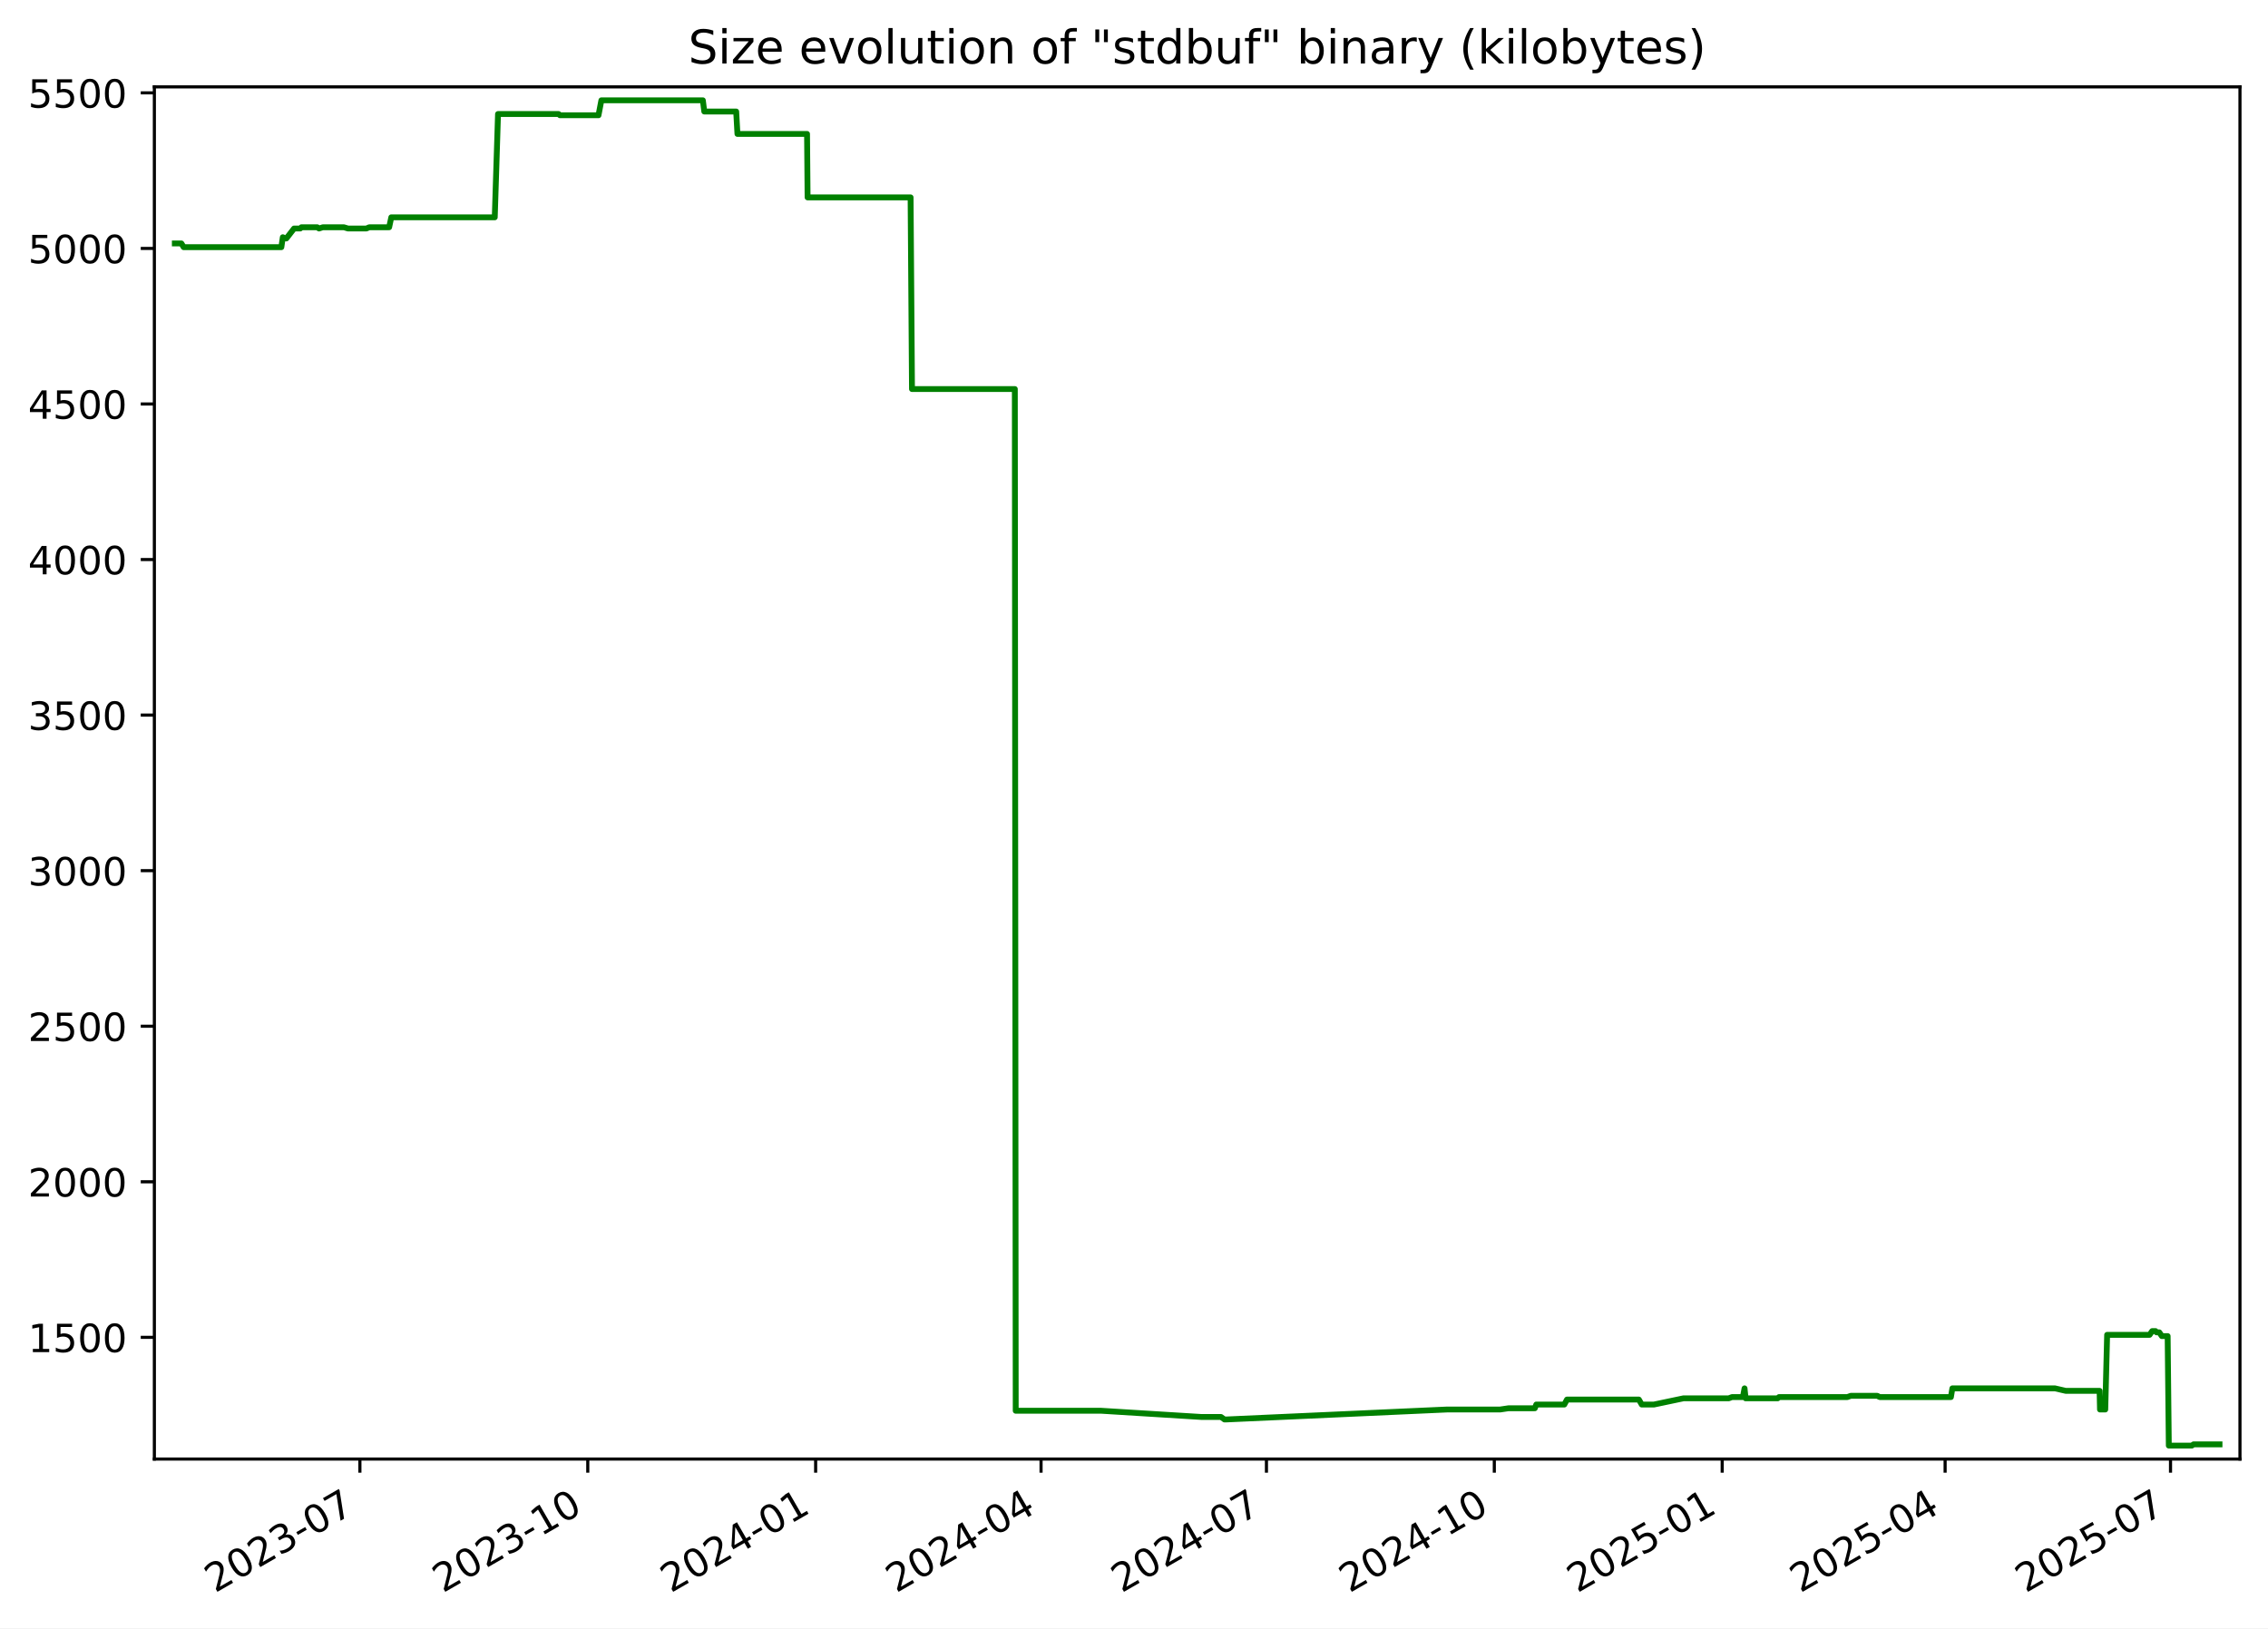
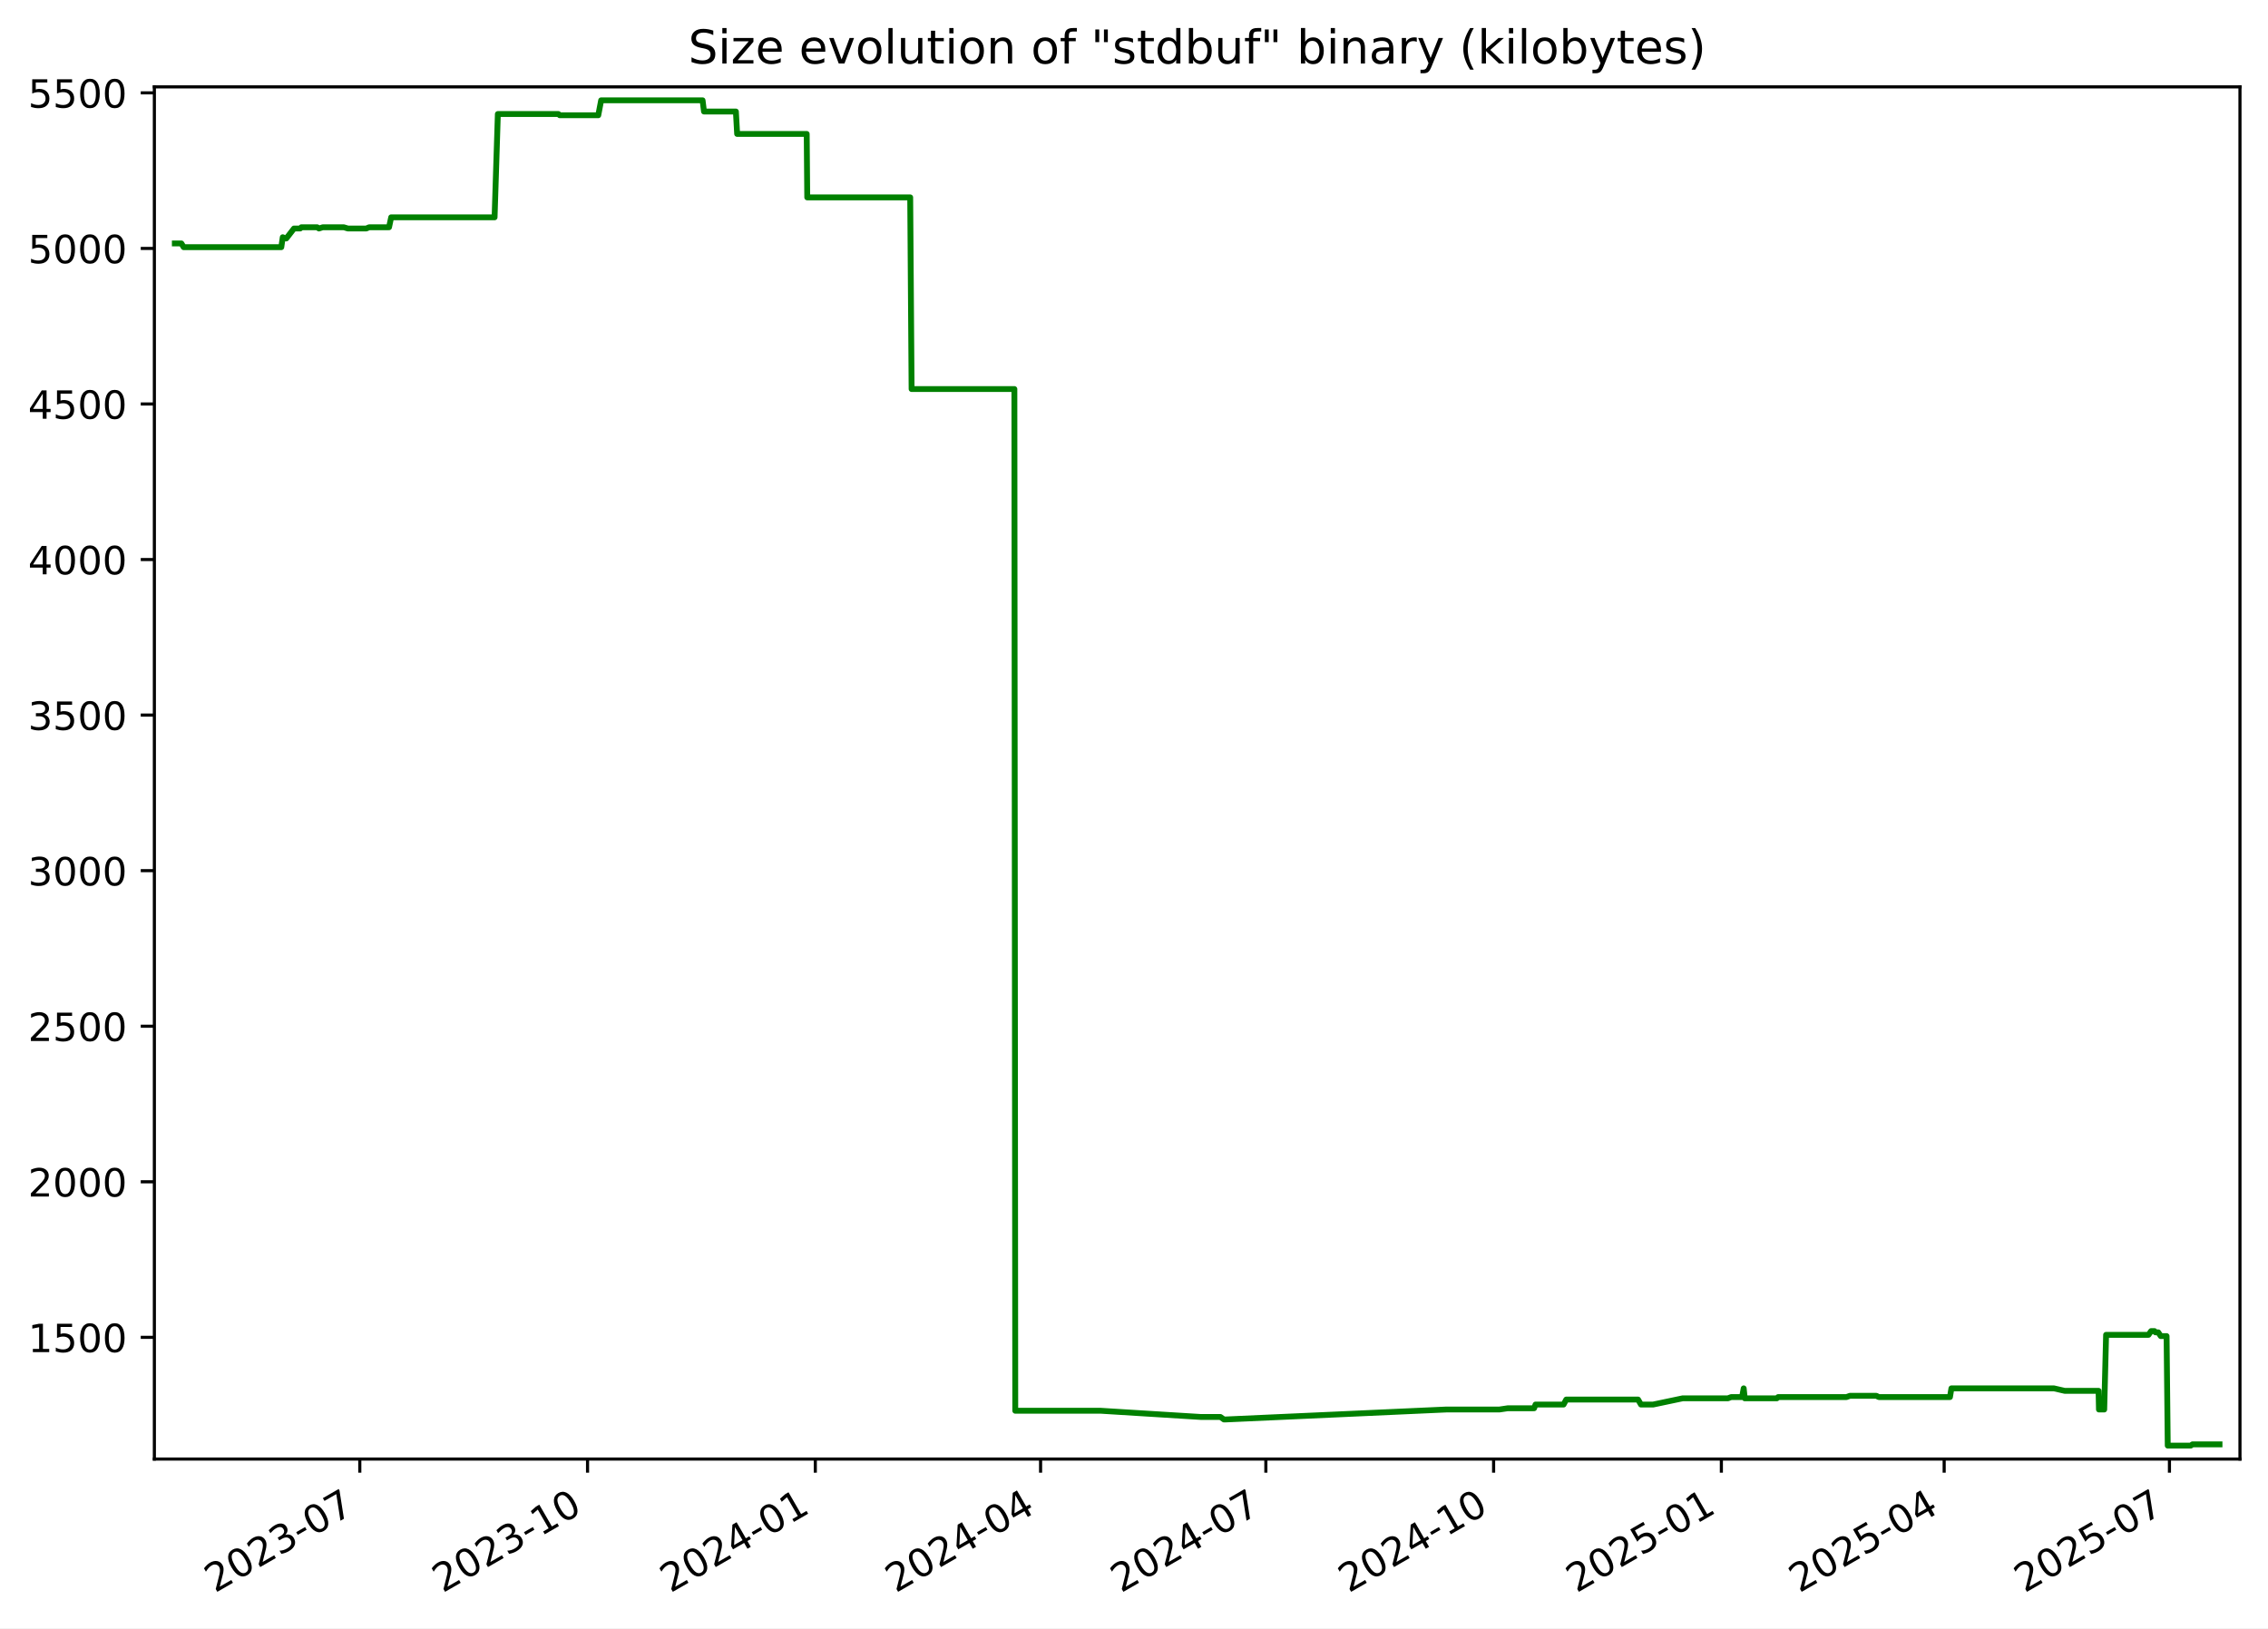
<svg xmlns="http://www.w3.org/2000/svg" xmlns:xlink="http://www.w3.org/1999/xlink" width="582.53pt" height="418.303pt" viewBox="0 0 582.53 418.303" version="1.1">
  <defs>
    <style type="text/css">*{stroke-linejoin: round; stroke-linecap: butt}</style>
  </defs>
  <g id="figure_1">
    <g id="patch_1">
      <path d="M -0 418.303  L 582.53 418.303  L 582.53 0  L -0 0  z " style="fill: #ffffff" />
    </g>
    <g id="axes_1">
      <g id="patch_2">
        <path d="M 39.65 374.83  L 575.33 374.83  L 575.33 22.318  L 39.65 22.318  z " style="fill: #ffffff" />
      </g>
      <g id="matplotlib.axis_1">
        <g id="xtick_1">
          <g id="line2d_1">
            <defs>
-               <path id="mb6295cb77e" d="M 0 0  L 0 3.5  " style="stroke: #000000; stroke-width: 0.8" />
+               <path id="m647347a46c" d="M 0 0  L 0 3.5  " style="stroke: #000000; stroke-width: 0.8" />
            </defs>
            <g>
-               <use xlink:href="#mb6295cb77e" x="92.438" y="374.83" style="stroke: #000000; stroke-width: 0.8" />
+               <use xlink:href="#m647347a46c" x="92.413" y="374.83" style="stroke: #000000; stroke-width: 0.8" />
            </g>
          </g>
          <g id="text_1">
-             <g transform="translate(55.21322 409.302) rotate(-30) scale(0.1 -0.1)">
+             <g transform="translate(55.18772 409.302) rotate(-30) scale(0.1 -0.1)">
              <defs>
                <path id="DejaVuSans-32" d="M 1228 531  L 3431 531  L 3431 0  L 469 0  L 469 531  Q 828 903 1448 1529  Q 2069 2156 2228 2338  Q 2531 2678 2651 2914  Q 2772 3150 2772 3378  Q 2772 3750 2511 3984  Q 2250 4219 1831 4219  Q 1534 4219 1204 4116  Q 875 4013 500 3803  L 500 4441  Q 881 4594 1212 4672  Q 1544 4750 1819 4750  Q 2544 4750 2975 4387  Q 3406 4025 3406 3419  Q 3406 3131 3298 2873  Q 3191 2616 2906 2266  Q 2828 2175 2409 1742  Q 1991 1309 1228 531  z " transform="scale(0.015625)" />
                <path id="DejaVuSans-30" d="M 2034 4250  Q 1547 4250 1301 3770  Q 1056 3291 1056 2328  Q 1056 1369 1301 889  Q 1547 409 2034 409  Q 2525 409 2770 889  Q 3016 1369 3016 2328  Q 3016 3291 2770 3770  Q 2525 4250 2034 4250  z M 2034 4750  Q 2819 4750 3233 4129  Q 3647 3509 3647 2328  Q 3647 1150 3233 529  Q 2819 -91 2034 -91  Q 1250 -91 836 529  Q 422 1150 422 2328  Q 422 3509 836 4129  Q 1250 4750 2034 4750  z " transform="scale(0.015625)" />
                <path id="DejaVuSans-33" d="M 2597 2516  Q 3050 2419 3304 2112  Q 3559 1806 3559 1356  Q 3559 666 3084 287  Q 2609 -91 1734 -91  Q 1441 -91 1130 -33  Q 819 25 488 141  L 488 750  Q 750 597 1062 519  Q 1375 441 1716 441  Q 2309 441 2620 675  Q 2931 909 2931 1356  Q 2931 1769 2642 2001  Q 2353 2234 1838 2234  L 1294 2234  L 1294 2753  L 1863 2753  Q 2328 2753 2575 2939  Q 2822 3125 2822 3475  Q 2822 3834 2567 4026  Q 2313 4219 1838 4219  Q 1578 4219 1281 4162  Q 984 4106 628 3988  L 628 4550  Q 988 4650 1302 4700  Q 1616 4750 1894 4750  Q 2613 4750 3031 4423  Q 3450 4097 3450 3541  Q 3450 3153 3228 2886  Q 3006 2619 2597 2516  z " transform="scale(0.015625)" />
                <path id="DejaVuSans-2d" d="M 313 2009  L 1997 2009  L 1997 1497  L 313 1497  L 313 2009  z " transform="scale(0.015625)" />
                <path id="DejaVuSans-37" d="M 525 4666  L 3525 4666  L 3525 4397  L 1831 0  L 1172 0  L 2766 4134  L 525 4134  L 525 4666  z " transform="scale(0.015625)" />
              </defs>
              <use xlink:href="#DejaVuSans-32" />
              <use xlink:href="#DejaVuSans-30" x="63.623" />
              <use xlink:href="#DejaVuSans-32" x="127.246" />
              <use xlink:href="#DejaVuSans-33" x="190.869" />
              <use xlink:href="#DejaVuSans-2d" x="254.492" />
              <use xlink:href="#DejaVuSans-30" x="290.576" />
              <use xlink:href="#DejaVuSans-37" x="354.199" />
            </g>
          </g>
        </g>
        <g id="xtick_2">
          <g id="line2d_2">
            <g>
-               <use xlink:href="#mb6295cb77e" x="150.967" y="374.83" style="stroke: #000000; stroke-width: 0.8" />
+               <use xlink:href="#m647347a46c" x="150.91" y="374.83" style="stroke: #000000; stroke-width: 0.8" />
            </g>
          </g>
          <g id="text_2">
-             <g transform="translate(113.7424 409.302) rotate(-30) scale(0.1 -0.1)">
+             <g transform="translate(113.6855 409.302) rotate(-30) scale(0.1 -0.1)">
              <defs>
                <path id="DejaVuSans-31" d="M 794 531  L 1825 531  L 1825 4091  L 703 3866  L 703 4441  L 1819 4666  L 2450 4666  L 2450 531  L 3481 531  L 3481 0  L 794 0  L 794 531  z " transform="scale(0.015625)" />
              </defs>
              <use xlink:href="#DejaVuSans-32" />
              <use xlink:href="#DejaVuSans-30" x="63.623" />
              <use xlink:href="#DejaVuSans-32" x="127.246" />
              <use xlink:href="#DejaVuSans-33" x="190.869" />
              <use xlink:href="#DejaVuSans-2d" x="254.492" />
              <use xlink:href="#DejaVuSans-31" x="290.576" />
              <use xlink:href="#DejaVuSans-30" x="354.199" />
            </g>
          </g>
        </g>
        <g id="xtick_3">
          <g id="line2d_3">
            <g>
-               <use xlink:href="#mb6295cb77e" x="209.496" y="374.83" style="stroke: #000000; stroke-width: 0.8" />
+               <use xlink:href="#m647347a46c" x="209.408" y="374.83" style="stroke: #000000; stroke-width: 0.8" />
            </g>
          </g>
          <g id="text_3">
-             <g transform="translate(172.2717 409.302) rotate(-30) scale(0.1 -0.1)">
+             <g transform="translate(172.1834 409.302) rotate(-30) scale(0.1 -0.1)">
              <defs>
                <path id="DejaVuSans-34" d="M 2419 4116  L 825 1625  L 2419 1625  L 2419 4116  z M 2253 4666  L 3047 4666  L 3047 1625  L 3713 1625  L 3713 1100  L 3047 1100  L 3047 0  L 2419 0  L 2419 1100  L 313 1100  L 313 1709  L 2253 4666  z " transform="scale(0.015625)" />
              </defs>
              <use xlink:href="#DejaVuSans-32" />
              <use xlink:href="#DejaVuSans-30" x="63.623" />
              <use xlink:href="#DejaVuSans-32" x="127.246" />
              <use xlink:href="#DejaVuSans-34" x="190.869" />
              <use xlink:href="#DejaVuSans-2d" x="254.492" />
              <use xlink:href="#DejaVuSans-30" x="290.576" />
              <use xlink:href="#DejaVuSans-31" x="354.199" />
            </g>
          </g>
        </g>
        <g id="xtick_4">
          <g id="line2d_4">
            <g>
-               <use xlink:href="#mb6295cb77e" x="267.39" y="374.83" style="stroke: #000000; stroke-width: 0.8" />
+               <use xlink:href="#m647347a46c" x="267.27" y="374.83" style="stroke: #000000; stroke-width: 0.8" />
            </g>
          </g>
          <g id="text_4">
-             <g transform="translate(230.1647 409.302) rotate(-30) scale(0.1 -0.1)">
+             <g transform="translate(230.0454 409.302) rotate(-30) scale(0.1 -0.1)">
              <use xlink:href="#DejaVuSans-32" />
              <use xlink:href="#DejaVuSans-30" x="63.623" />
              <use xlink:href="#DejaVuSans-32" x="127.246" />
              <use xlink:href="#DejaVuSans-34" x="190.869" />
              <use xlink:href="#DejaVuSans-2d" x="254.492" />
              <use xlink:href="#DejaVuSans-30" x="290.576" />
              <use xlink:href="#DejaVuSans-34" x="354.199" />
            </g>
          </g>
        </g>
        <g id="xtick_5">
          <g id="line2d_5">
            <g>
-               <use xlink:href="#mb6295cb77e" x="325.283" y="374.83" style="stroke: #000000; stroke-width: 0.8" />
+               <use xlink:href="#m647347a46c" x="325.132" y="374.83" style="stroke: #000000; stroke-width: 0.8" />
            </g>
          </g>
          <g id="text_5">
-             <g transform="translate(288.0577 409.302) rotate(-30) scale(0.1 -0.1)">
+             <g transform="translate(287.9073 409.302) rotate(-30) scale(0.1 -0.1)">
              <use xlink:href="#DejaVuSans-32" />
              <use xlink:href="#DejaVuSans-30" x="63.623" />
              <use xlink:href="#DejaVuSans-32" x="127.246" />
              <use xlink:href="#DejaVuSans-34" x="190.869" />
              <use xlink:href="#DejaVuSans-2d" x="254.492" />
              <use xlink:href="#DejaVuSans-30" x="290.576" />
              <use xlink:href="#DejaVuSans-37" x="354.199" />
            </g>
          </g>
        </g>
        <g id="xtick_6">
          <g id="line2d_6">
            <g>
-               <use xlink:href="#mb6295cb77e" x="383.812" y="374.83" style="stroke: #000000; stroke-width: 0.8" />
+               <use xlink:href="#m647347a46c" x="383.63" y="374.83" style="stroke: #000000; stroke-width: 0.8" />
            </g>
          </g>
          <g id="text_6">
-             <g transform="translate(346.5869 409.302) rotate(-30) scale(0.1 -0.1)">
+             <g transform="translate(346.4052 409.302) rotate(-30) scale(0.1 -0.1)">
              <use xlink:href="#DejaVuSans-32" />
              <use xlink:href="#DejaVuSans-30" x="63.623" />
              <use xlink:href="#DejaVuSans-32" x="127.246" />
              <use xlink:href="#DejaVuSans-34" x="190.869" />
              <use xlink:href="#DejaVuSans-2d" x="254.492" />
              <use xlink:href="#DejaVuSans-31" x="290.576" />
              <use xlink:href="#DejaVuSans-30" x="354.199" />
            </g>
          </g>
        </g>
        <g id="xtick_7">
          <g id="line2d_7">
            <g>
-               <use xlink:href="#mb6295cb77e" x="442.341" y="374.83" style="stroke: #000000; stroke-width: 0.8" />
+               <use xlink:href="#m647347a46c" x="442.128" y="374.83" style="stroke: #000000; stroke-width: 0.8" />
            </g>
          </g>
          <g id="text_7">
-             <g transform="translate(405.1162 409.302) rotate(-30) scale(0.1 -0.1)">
+             <g transform="translate(404.903 409.302) rotate(-30) scale(0.1 -0.1)">
              <defs>
                <path id="DejaVuSans-35" d="M 691 4666  L 3169 4666  L 3169 4134  L 1269 4134  L 1269 2991  Q 1406 3038 1543 3061  Q 1681 3084 1819 3084  Q 2600 3084 3056 2656  Q 3513 2228 3513 1497  Q 3513 744 3044 326  Q 2575 -91 1722 -91  Q 1428 -91 1123 -41  Q 819 9 494 109  L 494 744  Q 775 591 1075 516  Q 1375 441 1709 441  Q 2250 441 2565 725  Q 2881 1009 2881 1497  Q 2881 1984 2565 2268  Q 2250 2553 1709 2553  Q 1456 2553 1204 2497  Q 953 2441 691 2322  L 691 4666  z " transform="scale(0.015625)" />
              </defs>
              <use xlink:href="#DejaVuSans-32" />
              <use xlink:href="#DejaVuSans-30" x="63.623" />
              <use xlink:href="#DejaVuSans-32" x="127.246" />
              <use xlink:href="#DejaVuSans-35" x="190.869" />
              <use xlink:href="#DejaVuSans-2d" x="254.492" />
              <use xlink:href="#DejaVuSans-30" x="290.576" />
              <use xlink:href="#DejaVuSans-31" x="354.199" />
            </g>
          </g>
        </g>
        <g id="xtick_8">
          <g id="line2d_8">
            <g>
-               <use xlink:href="#mb6295cb77e" x="499.598" y="374.83" style="stroke: #000000; stroke-width: 0.8" />
+               <use xlink:href="#m647347a46c" x="499.354" y="374.83" style="stroke: #000000; stroke-width: 0.8" />
            </g>
          </g>
          <g id="text_8">
-             <g transform="translate(462.373 409.302) rotate(-30) scale(0.1 -0.1)">
+             <g transform="translate(462.1291 409.302) rotate(-30) scale(0.1 -0.1)">
              <use xlink:href="#DejaVuSans-32" />
              <use xlink:href="#DejaVuSans-30" x="63.623" />
              <use xlink:href="#DejaVuSans-32" x="127.246" />
              <use xlink:href="#DejaVuSans-35" x="190.869" />
              <use xlink:href="#DejaVuSans-2d" x="254.492" />
              <use xlink:href="#DejaVuSans-30" x="290.576" />
              <use xlink:href="#DejaVuSans-34" x="354.199" />
            </g>
          </g>
        </g>
        <g id="xtick_9">
          <g id="line2d_9">
            <g>
-               <use xlink:href="#mb6295cb77e" x="557.491" y="374.83" style="stroke: #000000; stroke-width: 0.8" />
+               <use xlink:href="#m647347a46c" x="557.216" y="374.83" style="stroke: #000000; stroke-width: 0.8" />
            </g>
          </g>
          <g id="text_9">
-             <g transform="translate(520.266 409.302) rotate(-30) scale(0.1 -0.1)">
+             <g transform="translate(519.9911 409.302) rotate(-30) scale(0.1 -0.1)">
              <use xlink:href="#DejaVuSans-32" />
              <use xlink:href="#DejaVuSans-30" x="63.623" />
              <use xlink:href="#DejaVuSans-32" x="127.246" />
              <use xlink:href="#DejaVuSans-35" x="190.869" />
              <use xlink:href="#DejaVuSans-2d" x="254.492" />
              <use xlink:href="#DejaVuSans-30" x="290.576" />
              <use xlink:href="#DejaVuSans-37" x="354.199" />
            </g>
          </g>
        </g>
      </g>
      <g id="matplotlib.axis_2">
        <g id="ytick_1">
          <g id="line2d_10">
            <defs>
-               <path id="me710222bb4" d="M 0 0  L -3.5 0  " style="stroke: #000000; stroke-width: 0.8" />
+               <path id="m660e370241" d="M 0 0  L -3.5 0  " style="stroke: #000000; stroke-width: 0.8" />
            </defs>
            <g>
-               <use xlink:href="#me710222bb4" x="39.65" y="343.56" style="stroke: #000000; stroke-width: 0.8" />
+               <use xlink:href="#m660e370241" x="39.65" y="343.56" style="stroke: #000000; stroke-width: 0.8" />
            </g>
          </g>
          <g id="text_10">
            <g transform="translate(7.2 347.3591) scale(0.1 -0.1)">
              <use xlink:href="#DejaVuSans-31" />
              <use xlink:href="#DejaVuSans-35" x="63.623" />
              <use xlink:href="#DejaVuSans-30" x="127.246" />
              <use xlink:href="#DejaVuSans-30" x="190.869" />
            </g>
          </g>
        </g>
        <g id="ytick_2">
          <g id="line2d_11">
            <g>
-               <use xlink:href="#me710222bb4" x="39.65" y="303.597" style="stroke: #000000; stroke-width: 0.8" />
+               <use xlink:href="#m660e370241" x="39.65" y="303.597" style="stroke: #000000; stroke-width: 0.8" />
            </g>
          </g>
          <g id="text_11">
            <g transform="translate(7.2 307.3961) scale(0.1 -0.1)">
              <use xlink:href="#DejaVuSans-32" />
              <use xlink:href="#DejaVuSans-30" x="63.623" />
              <use xlink:href="#DejaVuSans-30" x="127.246" />
              <use xlink:href="#DejaVuSans-30" x="190.869" />
            </g>
          </g>
        </g>
        <g id="ytick_3">
          <g id="line2d_12">
            <g>
-               <use xlink:href="#me710222bb4" x="39.65" y="263.634" style="stroke: #000000; stroke-width: 0.8" />
+               <use xlink:href="#m660e370241" x="39.65" y="263.634" style="stroke: #000000; stroke-width: 0.8" />
            </g>
          </g>
          <g id="text_12">
            <g transform="translate(7.2 267.4331) scale(0.1 -0.1)">
              <use xlink:href="#DejaVuSans-32" />
              <use xlink:href="#DejaVuSans-35" x="63.623" />
              <use xlink:href="#DejaVuSans-30" x="127.246" />
              <use xlink:href="#DejaVuSans-30" x="190.869" />
            </g>
          </g>
        </g>
        <g id="ytick_4">
          <g id="line2d_13">
            <g>
-               <use xlink:href="#me710222bb4" x="39.65" y="223.671" style="stroke: #000000; stroke-width: 0.8" />
+               <use xlink:href="#m660e370241" x="39.65" y="223.671" style="stroke: #000000; stroke-width: 0.8" />
            </g>
          </g>
          <g id="text_13">
            <g transform="translate(7.2 227.4701) scale(0.1 -0.1)">
              <use xlink:href="#DejaVuSans-33" />
              <use xlink:href="#DejaVuSans-30" x="63.623" />
              <use xlink:href="#DejaVuSans-30" x="127.246" />
              <use xlink:href="#DejaVuSans-30" x="190.869" />
            </g>
          </g>
        </g>
        <g id="ytick_5">
          <g id="line2d_14">
            <g>
-               <use xlink:href="#me710222bb4" x="39.65" y="183.708" style="stroke: #000000; stroke-width: 0.8" />
+               <use xlink:href="#m660e370241" x="39.65" y="183.708" style="stroke: #000000; stroke-width: 0.8" />
            </g>
          </g>
          <g id="text_14">
            <g transform="translate(7.2 187.5071) scale(0.1 -0.1)">
              <use xlink:href="#DejaVuSans-33" />
              <use xlink:href="#DejaVuSans-35" x="63.623" />
              <use xlink:href="#DejaVuSans-30" x="127.246" />
              <use xlink:href="#DejaVuSans-30" x="190.869" />
            </g>
          </g>
        </g>
        <g id="ytick_6">
          <g id="line2d_15">
            <g>
-               <use xlink:href="#me710222bb4" x="39.65" y="143.745" style="stroke: #000000; stroke-width: 0.8" />
+               <use xlink:href="#m660e370241" x="39.65" y="143.745" style="stroke: #000000; stroke-width: 0.8" />
            </g>
          </g>
          <g id="text_15">
            <g transform="translate(7.2 147.5441) scale(0.1 -0.1)">
              <use xlink:href="#DejaVuSans-34" />
              <use xlink:href="#DejaVuSans-30" x="63.623" />
              <use xlink:href="#DejaVuSans-30" x="127.246" />
              <use xlink:href="#DejaVuSans-30" x="190.869" />
            </g>
          </g>
        </g>
        <g id="ytick_7">
          <g id="line2d_16">
            <g>
-               <use xlink:href="#me710222bb4" x="39.65" y="103.782" style="stroke: #000000; stroke-width: 0.8" />
+               <use xlink:href="#m660e370241" x="39.65" y="103.782" style="stroke: #000000; stroke-width: 0.8" />
            </g>
          </g>
          <g id="text_16">
            <g transform="translate(7.2 107.5811) scale(0.1 -0.1)">
              <use xlink:href="#DejaVuSans-34" />
              <use xlink:href="#DejaVuSans-35" x="63.623" />
              <use xlink:href="#DejaVuSans-30" x="127.246" />
              <use xlink:href="#DejaVuSans-30" x="190.869" />
            </g>
          </g>
        </g>
        <g id="ytick_8">
          <g id="line2d_17">
            <g>
-               <use xlink:href="#me710222bb4" x="39.65" y="63.819" style="stroke: #000000; stroke-width: 0.8" />
+               <use xlink:href="#m660e370241" x="39.65" y="63.819" style="stroke: #000000; stroke-width: 0.8" />
            </g>
          </g>
          <g id="text_17">
            <g transform="translate(7.2 67.61812) scale(0.1 -0.1)">
              <use xlink:href="#DejaVuSans-35" />
              <use xlink:href="#DejaVuSans-30" x="63.623" />
              <use xlink:href="#DejaVuSans-30" x="127.246" />
              <use xlink:href="#DejaVuSans-30" x="190.869" />
            </g>
          </g>
        </g>
        <g id="ytick_9">
          <g id="line2d_18">
            <g>
-               <use xlink:href="#me710222bb4" x="39.65" y="23.856" style="stroke: #000000; stroke-width: 0.8" />
+               <use xlink:href="#m660e370241" x="39.65" y="23.856" style="stroke: #000000; stroke-width: 0.8" />
            </g>
          </g>
          <g id="text_18">
            <g transform="translate(7.2 27.65512) scale(0.1 -0.1)">
              <use xlink:href="#DejaVuSans-35" />
              <use xlink:href="#DejaVuSans-35" x="63.623" />
              <use xlink:href="#DejaVuSans-30" x="127.246" />
              <use xlink:href="#DejaVuSans-30" x="190.869" />
            </g>
          </g>
        </g>
      </g>
      <g id="line2d_19">
-         <path d="M 44.902 62.54  L 46.586 62.54  L 47.175 63.499  L 72.266 63.499  L 72.639 60.942  L 73.322 61.261  L 73.548 61.261  L 75.531 58.704  L 77.118 58.704  L 77.416 58.384  L 81.485 58.384  L 81.943 58.704  L 82.923 58.384  L 88.33 58.384  L 89.386 58.704  L 94.106 58.704  L 94.843 58.384  L 99.951 58.384  L 100.505 55.826  L 127.077 55.826  L 127.915 29.291  L 143.469 29.291  L 143.827 29.611  L 153.722 29.611  L 154.46 25.774  L 180.53 25.774  L 180.894 28.651  L 189.09 28.651  L 189.411 34.406  L 207.289 34.406  L 207.426 50.711  L 233.885 50.711  L 234.242 99.945  L 260.658 99.945  L 260.884 362.422  L 282.837 362.422  L 308.622 364.021  L 313.612 364.021  L 314.508 364.66  L 314.895 364.66  L 371.612 362.103  L 385.278 362.103  L 387.439 361.783  L 394.217 361.783  L 394.588 360.824  L 401.789 360.824  L 402.477 359.545  L 420.935 359.545  L 421.681 360.824  L 424.814 360.824  L 432.415 359.225  L 444.032 359.225  L 444.868 358.906  L 447.657 358.906  L 448.081 356.668  L 448.348 359.225  L 456.604 359.225  L 456.945 358.906  L 474.486 358.906  L 475.369 358.586  L 482.19 358.586  L 482.789 358.906  L 501.086 358.906  L 501.461 356.668  L 527.795 356.668  L 530.575 357.307  L 539.278 357.307  L 539.377 362.103  L 540.728 362.103  L 541.211 342.92  L 552.109 342.92  L 552.781 341.961  L 553.656 341.961  L 553.902 342.281  L 554.61 342.281  L 555.26 343.24  L 556.757 343.24  L 557.053 371.374  L 562.97 371.374  L 563.407 371.054  L 570.078 371.054  L 570.078 371.054  " clip-path="url(#p97c934d816)" style="fill: none; stroke: #008000; stroke-width: 1.5; stroke-linecap: square" />
+         <path d="M 44.902 62.54  L 46.585 62.54  L 47.174 63.499  L 72.252 63.499  L 72.624 60.942  L 73.307 61.261  L 73.533 61.261  L 75.514 58.704  L 77.101 58.704  L 77.399 58.384  L 81.465 58.384  L 81.923 58.704  L 82.902 58.384  L 88.307 58.384  L 89.362 58.704  L 94.079 58.704  L 94.817 58.384  L 99.922 58.384  L 100.475 55.826  L 127.033 55.826  L 127.871 29.291  L 143.417 29.291  L 143.774 29.611  L 153.664 29.611  L 154.401 25.774  L 180.457 25.774  L 180.821 28.651  L 189.013 28.651  L 189.333 34.406  L 207.202 34.406  L 207.339 50.711  L 233.784 50.711  L 234.141 99.945  L 260.542 99.945  L 260.768 362.422  L 282.709 362.422  L 308.48 364.021  L 313.468 364.021  L 314.363 364.66  L 314.751 364.66  L 371.437 362.103  L 385.095 362.103  L 387.255 361.783  L 394.03 361.783  L 394.4 360.824  L 401.598 360.824  L 402.286 359.545  L 420.733 359.545  L 421.479 360.824  L 424.61 360.824  L 432.207 359.225  L 443.818 359.225  L 444.653 358.906  L 447.441 358.906  L 447.865 356.668  L 448.131 359.225  L 456.383 359.225  L 456.724 358.906  L 474.256 358.906  L 475.138 358.586  L 481.956 358.586  L 482.554 358.906  L 500.841 358.906  L 501.216 356.668  L 527.536 356.668  L 530.315 357.307  L 539.013 357.307  L 539.112 362.103  L 540.462 362.103  L 540.945 342.92  L 551.837 342.92  L 552.509 341.961  L 553.384 341.961  L 553.629 342.281  L 554.337 342.281  L 554.986 343.24  L 556.483 343.24  L 556.779 371.374  L 562.692 371.374  L 563.129 371.054  L 570.078 371.054  L 570.078 371.054  " clip-path="url(#pf41aa9d6d0)" style="fill: none; stroke: #008000; stroke-width: 1.5; stroke-linecap: square" />
      </g>
      <g id="patch_3">
        <path d="M 39.65 374.83  L 39.65 22.318  " style="fill: none; stroke: #000000; stroke-width: 0.8; stroke-linejoin: miter; stroke-linecap: square" />
      </g>
      <g id="patch_4">
        <path d="M 575.33 374.83  L 575.33 22.318  " style="fill: none; stroke: #000000; stroke-width: 0.8; stroke-linejoin: miter; stroke-linecap: square" />
      </g>
      <g id="patch_5">
        <path d="M 39.65 374.83  L 575.33 374.83  " style="fill: none; stroke: #000000; stroke-width: 0.8; stroke-linejoin: miter; stroke-linecap: square" />
      </g>
      <g id="patch_6">
        <path d="M 39.65 22.318  L 575.33 22.318  " style="fill: none; stroke: #000000; stroke-width: 0.8; stroke-linejoin: miter; stroke-linecap: square" />
      </g>
      <g id="text_19">
        <g transform="translate(176.7837 16.31812) scale(0.12 -0.12)">
          <defs>
            <path id="DejaVuSans-53" d="M 3425 4513  L 3425 3897  Q 3066 4069 2747 4153  Q 2428 4238 2131 4238  Q 1616 4238 1336 4038  Q 1056 3838 1056 3469  Q 1056 3159 1242 3001  Q 1428 2844 1947 2747  L 2328 2669  Q 3034 2534 3370 2195  Q 3706 1856 3706 1288  Q 3706 609 3251 259  Q 2797 -91 1919 -91  Q 1588 -91 1214 -16  Q 841 59 441 206  L 441 856  Q 825 641 1194 531  Q 1563 422 1919 422  Q 2459 422 2753 634  Q 3047 847 3047 1241  Q 3047 1584 2836 1778  Q 2625 1972 2144 2069  L 1759 2144  Q 1053 2284 737 2584  Q 422 2884 422 3419  Q 422 4038 858 4394  Q 1294 4750 2059 4750  Q 2388 4750 2728 4690  Q 3069 4631 3425 4513  z " transform="scale(0.015625)" />
            <path id="DejaVuSans-69" d="M 603 3500  L 1178 3500  L 1178 0  L 603 0  L 603 3500  z M 603 4863  L 1178 4863  L 1178 4134  L 603 4134  L 603 4863  z " transform="scale(0.015625)" />
            <path id="DejaVuSans-7a" d="M 353 3500  L 3084 3500  L 3084 2975  L 922 459  L 3084 459  L 3084 0  L 275 0  L 275 525  L 2438 3041  L 353 3041  L 353 3500  z " transform="scale(0.015625)" />
            <path id="DejaVuSans-65" d="M 3597 1894  L 3597 1613  L 953 1613  Q 991 1019 1311 708  Q 1631 397 2203 397  Q 2534 397 2845 478  Q 3156 559 3463 722  L 3463 178  Q 3153 47 2828 -22  Q 2503 -91 2169 -91  Q 1331 -91 842 396  Q 353 884 353 1716  Q 353 2575 817 3079  Q 1281 3584 2069 3584  Q 2775 3584 3186 3129  Q 3597 2675 3597 1894  z M 3022 2063  Q 3016 2534 2758 2815  Q 2500 3097 2075 3097  Q 1594 3097 1305 2825  Q 1016 2553 972 2059  L 3022 2063  z " transform="scale(0.015625)" />
            <path id="DejaVuSans-20" transform="scale(0.015625)" />
            <path id="DejaVuSans-76" d="M 191 3500  L 800 3500  L 1894 563  L 2988 3500  L 3597 3500  L 2284 0  L 1503 0  L 191 3500  z " transform="scale(0.015625)" />
            <path id="DejaVuSans-6f" d="M 1959 3097  Q 1497 3097 1228 2736  Q 959 2375 959 1747  Q 959 1119 1226 758  Q 1494 397 1959 397  Q 2419 397 2687 759  Q 2956 1122 2956 1747  Q 2956 2369 2687 2733  Q 2419 3097 1959 3097  z M 1959 3584  Q 2709 3584 3137 3096  Q 3566 2609 3566 1747  Q 3566 888 3137 398  Q 2709 -91 1959 -91  Q 1206 -91 779 398  Q 353 888 353 1747  Q 353 2609 779 3096  Q 1206 3584 1959 3584  z " transform="scale(0.015625)" />
            <path id="DejaVuSans-6c" d="M 603 4863  L 1178 4863  L 1178 0  L 603 0  L 603 4863  z " transform="scale(0.015625)" />
            <path id="DejaVuSans-75" d="M 544 1381  L 544 3500  L 1119 3500  L 1119 1403  Q 1119 906 1312 657  Q 1506 409 1894 409  Q 2359 409 2629 706  Q 2900 1003 2900 1516  L 2900 3500  L 3475 3500  L 3475 0  L 2900 0  L 2900 538  Q 2691 219 2414 64  Q 2138 -91 1772 -91  Q 1169 -91 856 284  Q 544 659 544 1381  z M 1991 3584  L 1991 3584  z " transform="scale(0.015625)" />
            <path id="DejaVuSans-74" d="M 1172 4494  L 1172 3500  L 2356 3500  L 2356 3053  L 1172 3053  L 1172 1153  Q 1172 725 1289 603  Q 1406 481 1766 481  L 2356 481  L 2356 0  L 1766 0  Q 1100 0 847 248  Q 594 497 594 1153  L 594 3053  L 172 3053  L 172 3500  L 594 3500  L 594 4494  L 1172 4494  z " transform="scale(0.015625)" />
            <path id="DejaVuSans-6e" d="M 3513 2113  L 3513 0  L 2938 0  L 2938 2094  Q 2938 2591 2744 2837  Q 2550 3084 2163 3084  Q 1697 3084 1428 2787  Q 1159 2491 1159 1978  L 1159 0  L 581 0  L 581 3500  L 1159 3500  L 1159 2956  Q 1366 3272 1645 3428  Q 1925 3584 2291 3584  Q 2894 3584 3203 3211  Q 3513 2838 3513 2113  z " transform="scale(0.015625)" />
            <path id="DejaVuSans-66" d="M 2375 4863  L 2375 4384  L 1825 4384  Q 1516 4384 1395 4259  Q 1275 4134 1275 3809  L 1275 3500  L 2222 3500  L 2222 3053  L 1275 3053  L 1275 0  L 697 0  L 697 3053  L 147 3053  L 147 3500  L 697 3500  L 697 3744  Q 697 4328 969 4595  Q 1241 4863 1831 4863  L 2375 4863  z " transform="scale(0.015625)" />
            <path id="DejaVuSans-22" d="M 1147 4666  L 1147 2931  L 616 2931  L 616 4666  L 1147 4666  z M 2328 4666  L 2328 2931  L 1797 2931  L 1797 4666  L 2328 4666  z " transform="scale(0.015625)" />
            <path id="DejaVuSans-73" d="M 2834 3397  L 2834 2853  Q 2591 2978 2328 3040  Q 2066 3103 1784 3103  Q 1356 3103 1142 2972  Q 928 2841 928 2578  Q 928 2378 1081 2264  Q 1234 2150 1697 2047  L 1894 2003  Q 2506 1872 2764 1633  Q 3022 1394 3022 966  Q 3022 478 2636 193  Q 2250 -91 1575 -91  Q 1294 -91 989 -36  Q 684 19 347 128  L 347 722  Q 666 556 975 473  Q 1284 391 1588 391  Q 1994 391 2212 530  Q 2431 669 2431 922  Q 2431 1156 2273 1281  Q 2116 1406 1581 1522  L 1381 1569  Q 847 1681 609 1914  Q 372 2147 372 2553  Q 372 3047 722 3315  Q 1072 3584 1716 3584  Q 2034 3584 2315 3537  Q 2597 3491 2834 3397  z " transform="scale(0.015625)" />
            <path id="DejaVuSans-64" d="M 2906 2969  L 2906 4863  L 3481 4863  L 3481 0  L 2906 0  L 2906 525  Q 2725 213 2448 61  Q 2172 -91 1784 -91  Q 1150 -91 751 415  Q 353 922 353 1747  Q 353 2572 751 3078  Q 1150 3584 1784 3584  Q 2172 3584 2448 3432  Q 2725 3281 2906 2969  z M 947 1747  Q 947 1113 1208 752  Q 1469 391 1925 391  Q 2381 391 2643 752  Q 2906 1113 2906 1747  Q 2906 2381 2643 2742  Q 2381 3103 1925 3103  Q 1469 3103 1208 2742  Q 947 2381 947 1747  z " transform="scale(0.015625)" />
            <path id="DejaVuSans-62" d="M 3116 1747  Q 3116 2381 2855 2742  Q 2594 3103 2138 3103  Q 1681 3103 1420 2742  Q 1159 2381 1159 1747  Q 1159 1113 1420 752  Q 1681 391 2138 391  Q 2594 391 2855 752  Q 3116 1113 3116 1747  z M 1159 2969  Q 1341 3281 1617 3432  Q 1894 3584 2278 3584  Q 2916 3584 3314 3078  Q 3713 2572 3713 1747  Q 3713 922 3314 415  Q 2916 -91 2278 -91  Q 1894 -91 1617 61  Q 1341 213 1159 525  L 1159 0  L 581 0  L 581 4863  L 1159 4863  L 1159 2969  z " transform="scale(0.015625)" />
            <path id="DejaVuSans-61" d="M 2194 1759  Q 1497 1759 1228 1600  Q 959 1441 959 1056  Q 959 750 1161 570  Q 1363 391 1709 391  Q 2188 391 2477 730  Q 2766 1069 2766 1631  L 2766 1759  L 2194 1759  z M 3341 1997  L 3341 0  L 2766 0  L 2766 531  Q 2569 213 2275 61  Q 1981 -91 1556 -91  Q 1019 -91 701 211  Q 384 513 384 1019  Q 384 1609 779 1909  Q 1175 2209 1959 2209  L 2766 2209  L 2766 2266  Q 2766 2663 2505 2880  Q 2244 3097 1772 3097  Q 1472 3097 1187 3025  Q 903 2953 641 2809  L 641 3341  Q 956 3463 1253 3523  Q 1550 3584 1831 3584  Q 2591 3584 2966 3190  Q 3341 2797 3341 1997  z " transform="scale(0.015625)" />
            <path id="DejaVuSans-72" d="M 2631 2963  Q 2534 3019 2420 3045  Q 2306 3072 2169 3072  Q 1681 3072 1420 2755  Q 1159 2438 1159 1844  L 1159 0  L 581 0  L 581 3500  L 1159 3500  L 1159 2956  Q 1341 3275 1631 3429  Q 1922 3584 2338 3584  Q 2397 3584 2469 3576  Q 2541 3569 2628 3553  L 2631 2963  z " transform="scale(0.015625)" />
            <path id="DejaVuSans-79" d="M 2059 -325  Q 1816 -950 1584 -1140  Q 1353 -1331 966 -1331  L 506 -1331  L 506 -850  L 844 -850  Q 1081 -850 1212 -737  Q 1344 -625 1503 -206  L 1606 56  L 191 3500  L 800 3500  L 1894 763  L 2988 3500  L 3597 3500  L 2059 -325  z " transform="scale(0.015625)" />
            <path id="DejaVuSans-28" d="M 1984 4856  Q 1566 4138 1362 3434  Q 1159 2731 1159 2009  Q 1159 1288 1364 580  Q 1569 -128 1984 -844  L 1484 -844  Q 1016 -109 783 600  Q 550 1309 550 2009  Q 550 2706 781 3412  Q 1013 4119 1484 4856  L 1984 4856  z " transform="scale(0.015625)" />
            <path id="DejaVuSans-6b" d="M 581 4863  L 1159 4863  L 1159 1991  L 2875 3500  L 3609 3500  L 1753 1863  L 3688 0  L 2938 0  L 1159 1709  L 1159 0  L 581 0  L 581 4863  z " transform="scale(0.015625)" />
            <path id="DejaVuSans-29" d="M 513 4856  L 1013 4856  Q 1481 4119 1714 3412  Q 1947 2706 1947 2009  Q 1947 1309 1714 600  Q 1481 -109 1013 -844  L 513 -844  Q 928 -128 1133 580  Q 1338 1288 1338 2009  Q 1338 2731 1133 3434  Q 928 4138 513 4856  z " transform="scale(0.015625)" />
          </defs>
          <use xlink:href="#DejaVuSans-53" />
          <use xlink:href="#DejaVuSans-69" x="63.477" />
          <use xlink:href="#DejaVuSans-7a" x="91.26" />
          <use xlink:href="#DejaVuSans-65" x="143.75" />
          <use xlink:href="#DejaVuSans-20" x="205.273" />
          <use xlink:href="#DejaVuSans-65" x="237.061" />
          <use xlink:href="#DejaVuSans-76" x="298.584" />
          <use xlink:href="#DejaVuSans-6f" x="357.764" />
          <use xlink:href="#DejaVuSans-6c" x="418.945" />
          <use xlink:href="#DejaVuSans-75" x="446.729" />
          <use xlink:href="#DejaVuSans-74" x="510.107" />
          <use xlink:href="#DejaVuSans-69" x="549.316" />
          <use xlink:href="#DejaVuSans-6f" x="577.1" />
          <use xlink:href="#DejaVuSans-6e" x="638.281" />
          <use xlink:href="#DejaVuSans-20" x="701.66" />
          <use xlink:href="#DejaVuSans-6f" x="733.447" />
          <use xlink:href="#DejaVuSans-66" x="794.629" />
          <use xlink:href="#DejaVuSans-20" x="829.834" />
          <use xlink:href="#DejaVuSans-22" x="861.621" />
          <use xlink:href="#DejaVuSans-73" x="907.617" />
          <use xlink:href="#DejaVuSans-74" x="959.717" />
          <use xlink:href="#DejaVuSans-64" x="998.926" />
          <use xlink:href="#DejaVuSans-62" x="1062.402" />
          <use xlink:href="#DejaVuSans-75" x="1125.879" />
          <use xlink:href="#DejaVuSans-66" x="1189.258" />
          <use xlink:href="#DejaVuSans-22" x="1224.463" />
          <use xlink:href="#DejaVuSans-20" x="1270.459" />
          <use xlink:href="#DejaVuSans-62" x="1302.246" />
          <use xlink:href="#DejaVuSans-69" x="1365.723" />
          <use xlink:href="#DejaVuSans-6e" x="1393.506" />
          <use xlink:href="#DejaVuSans-61" x="1456.885" />
          <use xlink:href="#DejaVuSans-72" x="1518.164" />
          <use xlink:href="#DejaVuSans-79" x="1559.277" />
          <use xlink:href="#DejaVuSans-20" x="1618.457" />
          <use xlink:href="#DejaVuSans-28" x="1650.244" />
          <use xlink:href="#DejaVuSans-6b" x="1689.258" />
          <use xlink:href="#DejaVuSans-69" x="1747.168" />
          <use xlink:href="#DejaVuSans-6c" x="1774.951" />
          <use xlink:href="#DejaVuSans-6f" x="1802.734" />
          <use xlink:href="#DejaVuSans-62" x="1863.916" />
          <use xlink:href="#DejaVuSans-79" x="1927.393" />
          <use xlink:href="#DejaVuSans-74" x="1986.572" />
          <use xlink:href="#DejaVuSans-65" x="2025.781" />
          <use xlink:href="#DejaVuSans-73" x="2087.305" />
          <use xlink:href="#DejaVuSans-29" x="2139.404" />
        </g>
      </g>
    </g>
  </g>
  <defs>
-     <clipPath id="p97c934d816">
+     <clipPath id="pf41aa9d6d0">
      <rect x="39.65" y="22.318" width="535.68" height="352.512" />
    </clipPath>
  </defs>
</svg>
